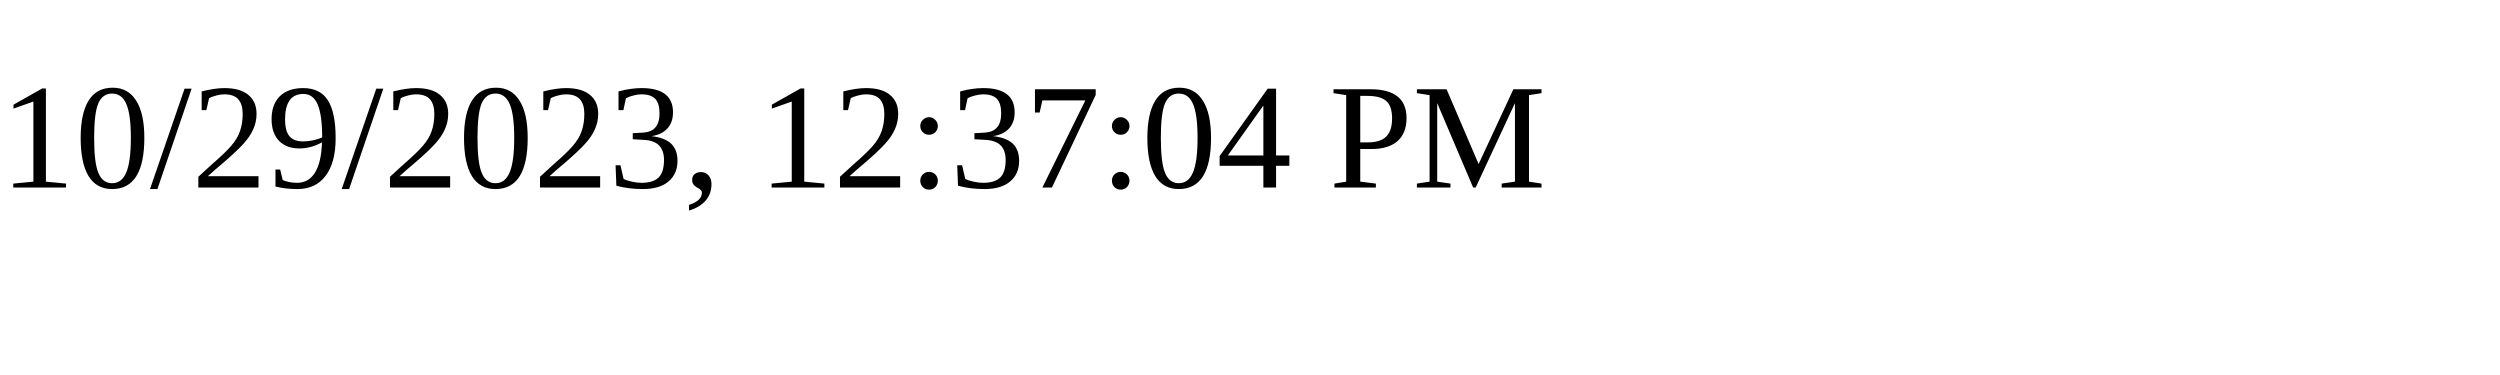
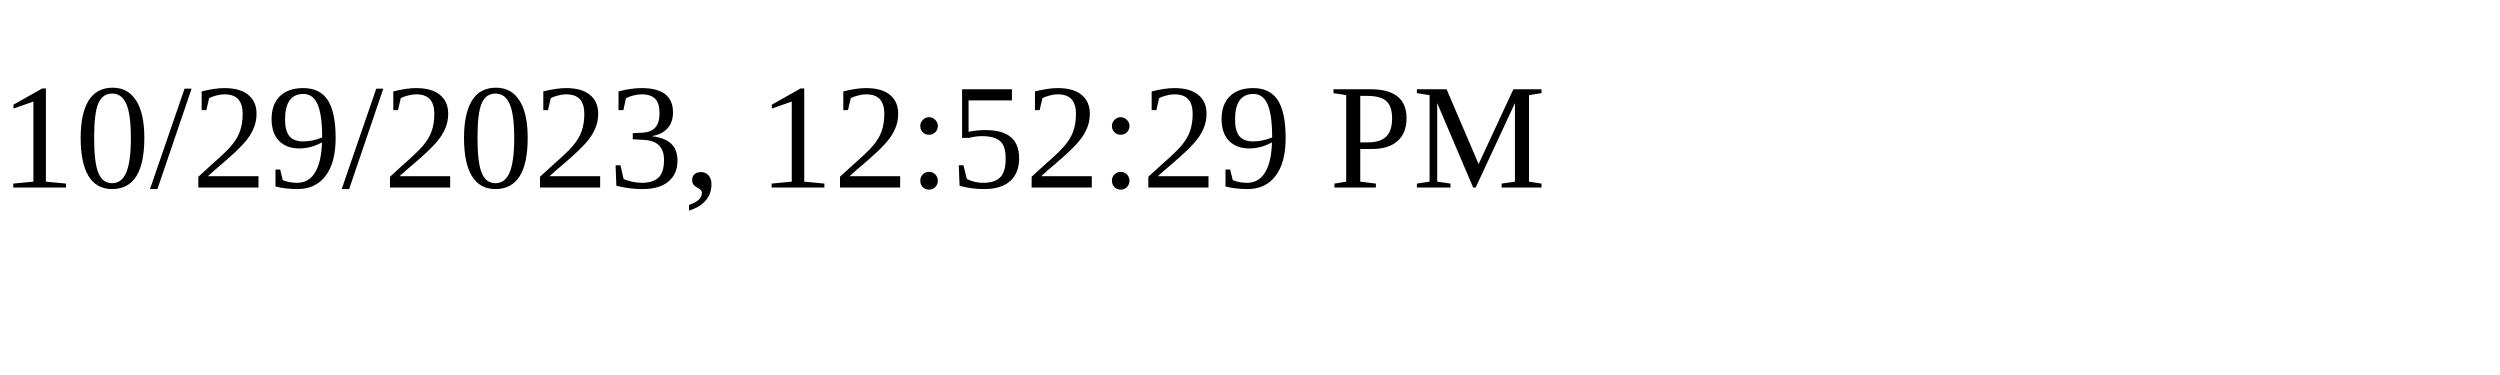
<svg xmlns="http://www.w3.org/2000/svg" height="30" width="200">
-   <text x="0" y="15">10/29/2023, 12:37:04 PM</text>
+   <text x="0" y="15">10/29/2023, 12:52:29 PM</text>
</svg>
